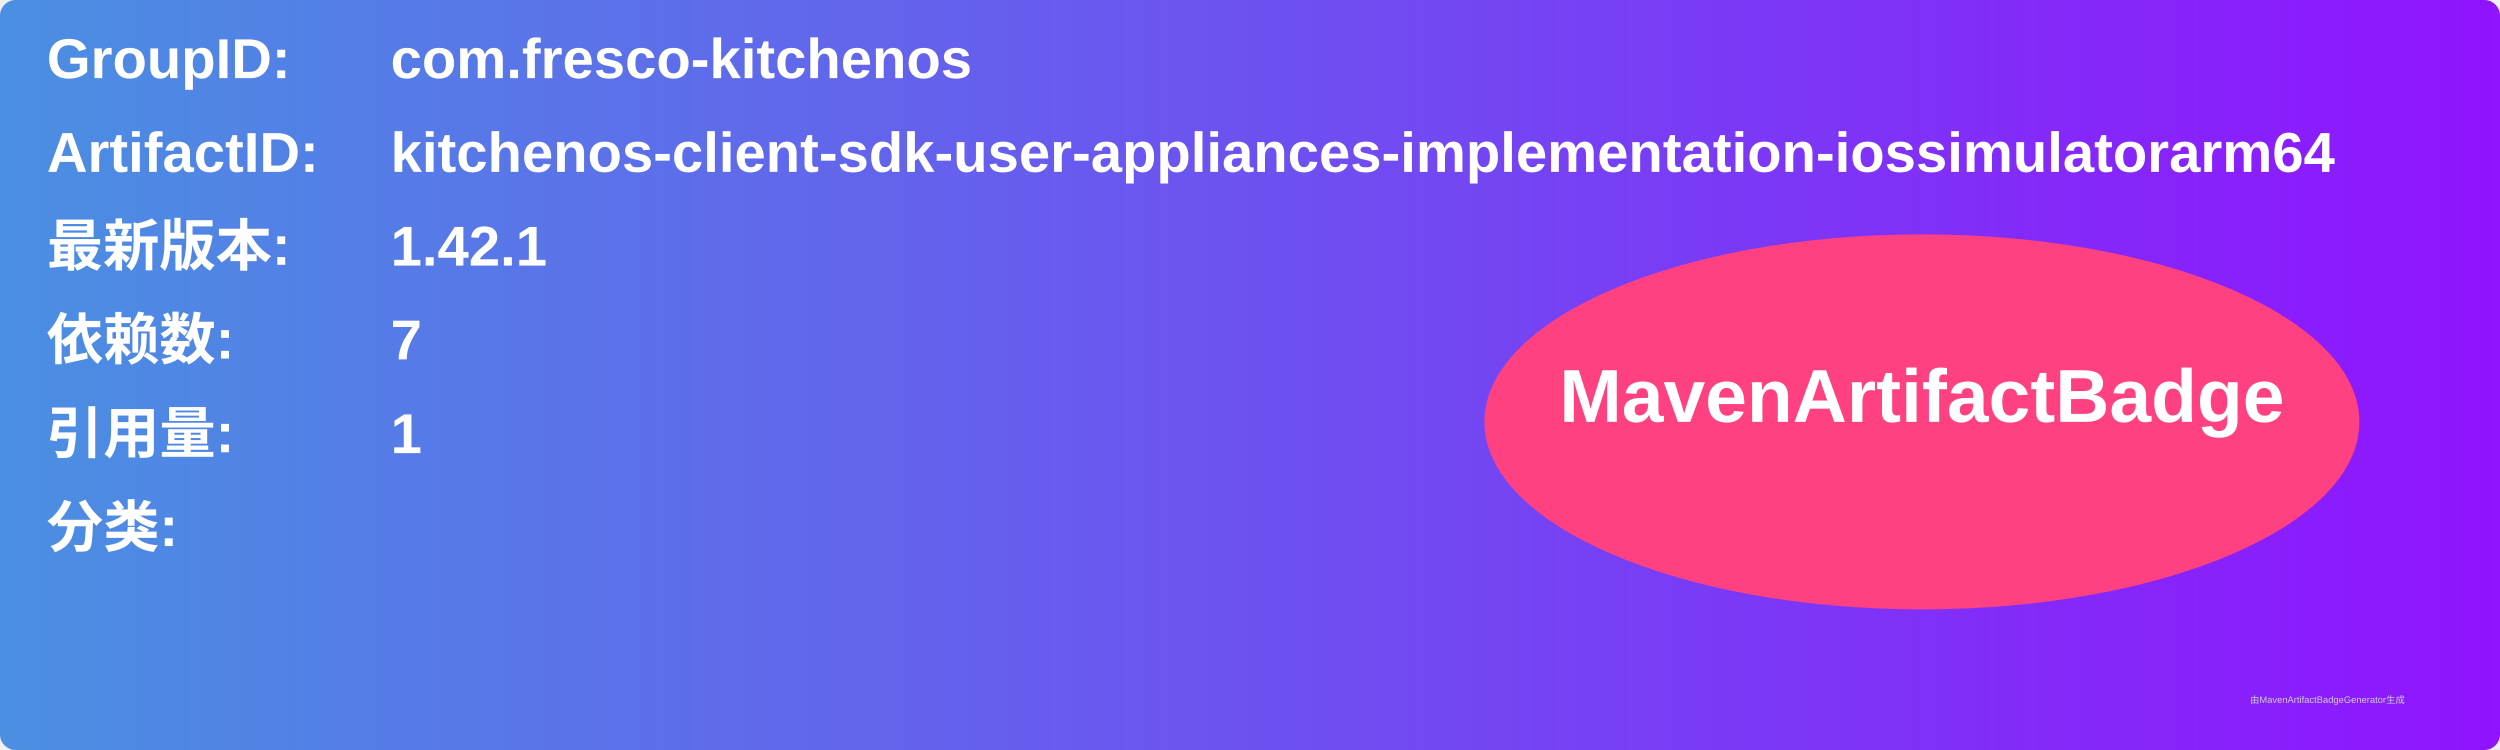
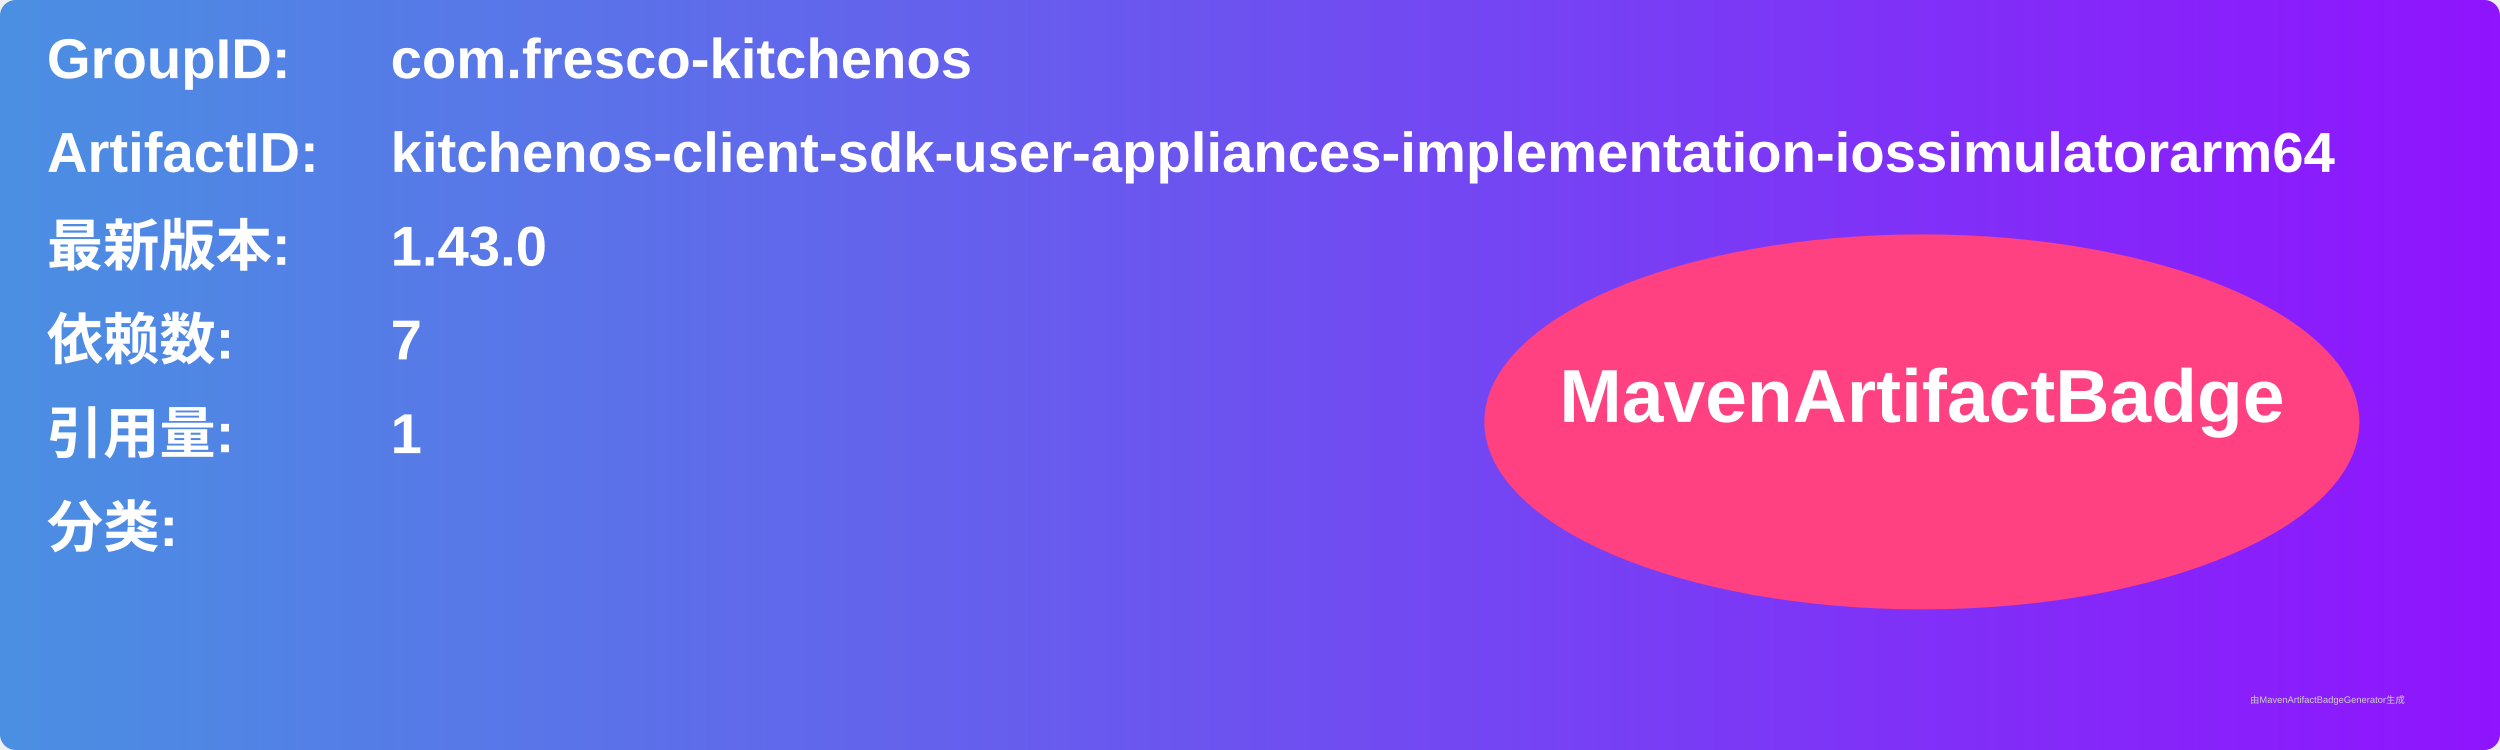
<svg xmlns="http://www.w3.org/2000/svg" width="800" height="240" viewBox="0 0 800 240">
  <linearGradient id="grad" x1="0%" y1="0%" x2="100%" y2="0%">
    <stop offset="0%" stop-color="#4a90e2" />
    <stop offset="100%" stop-color="#9013fe" />
  </linearGradient>
  <rect width="100%" height="100%" rx="5" ry="5" fill="url(#grad)" />
  <g transform="translate(15, 15)">
    <text x="0" y="10" font-family="Arial" font-size="18" fill="white" font-weight="bold" width="260">GroupID:</text>
    <text x="110" y="10" font-family="Arial" font-size="18" fill="white" font-weight="bold" width="460">com.fresco-kitchenos</text>
    <text x="0" y="40" font-family="Arial" font-size="18" fill="white" font-weight="bold" width="260">ArtifactID:</text>
    <text x="110" y="40" font-family="Arial" font-size="18" fill="white" font-weight="bold" width="460">kitchenos-client-sdk-user-appliances-implementation-iossimulatorarm64</text>
    <text x="0" y="70" font-family="Arial" font-size="18" fill="white" font-weight="bold">最新版本:</text>
    <text x="110" y="70" font-family="Arial" font-size="18" fill="white" font-weight="bold">
-       <tspan font-weight="bold">1.42.1</tspan>
+       <tspan font-weight="bold">1.43.0</tspan>
    </text>
    <text x="0" y="100" font-family="Arial" font-size="18" fill="white" font-weight="bold">依赖数: </text>
    <text x="110" y="100" font-family="Arial" font-size="18" fill="white">
      <tspan font-weight="bold">7</tspan>
    </text>
    <text x="0" y="130" font-family="Arial" font-size="18" fill="white" font-weight="bold">引用量: </text>
    <text x="110" y="130" font-family="Arial" font-size="18" fill="white">
      <tspan font-weight="bold">1</tspan>
    </text>
    <text x="0" y="160" font-family="Arial" font-size="18" fill="white" font-weight="bold">分类:</text>
    <text x="10" y="190" font-family="Arial" font-size="10" fill="white">
      <tspan font-weight="bold" />
    </text>
    <ellipse cx="600" cy="120" rx="140" ry="60" fill="#ff4081" />
    <text x="600" y="120" text-anchor="middle" font-family="Arial" font-size="24" fill="white" font-weight="bold">MavenArtifactBadge</text>
  </g>
  <text x="720" y="225" font-family="Arial" font-size="3" fill="#d0d0d0">由MavenArtifactBadgeGenerator生成</text>
</svg>
